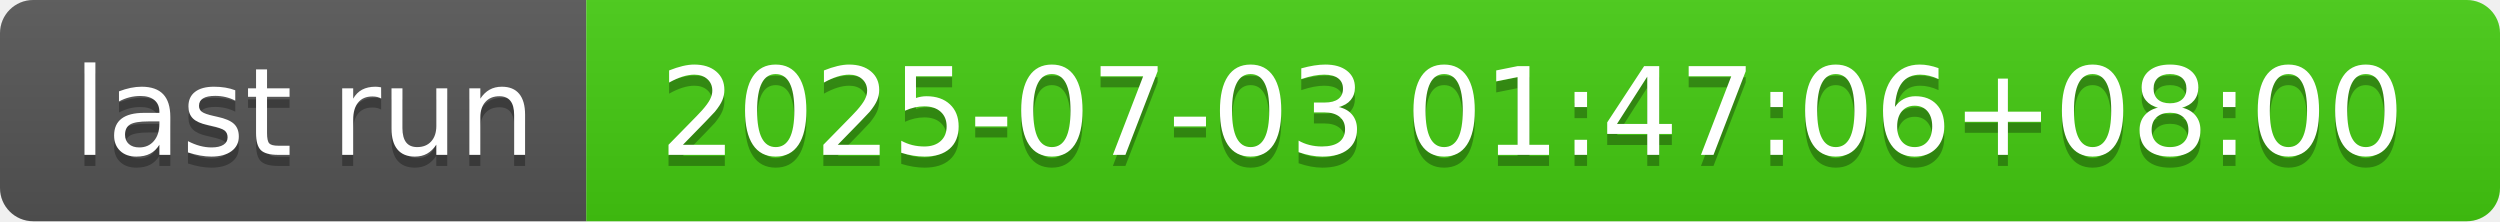
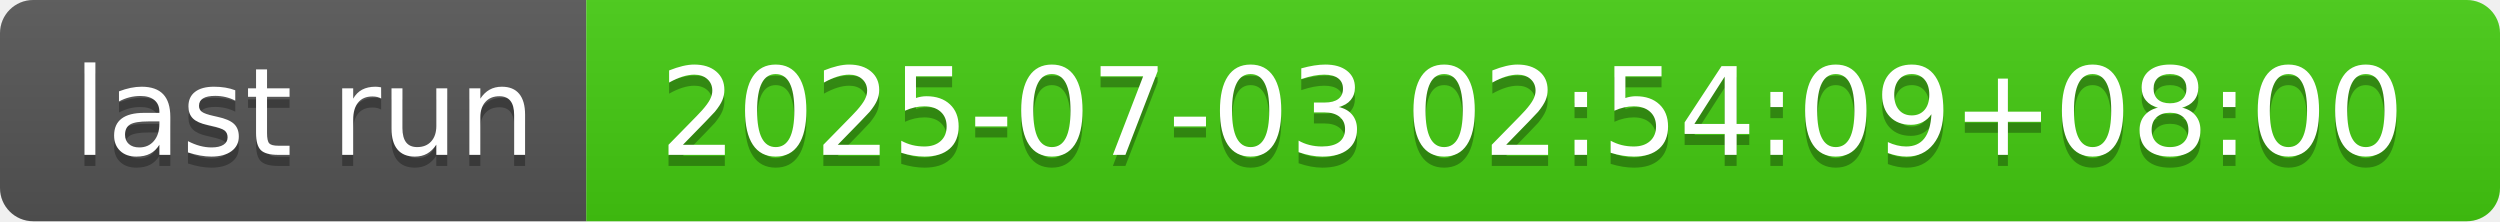
- <svg xmlns="http://www.w3.org/2000/svg" width="226" height="20" role="img" aria-label="last run: 2025-07-03 01:47:06+08:00">
+ <svg xmlns="http://www.w3.org/2000/svg" width="226" height="20" role="img" aria-label="last run: 2025-07-03 02:54:09+08:00">
  <linearGradient id="s" x2="0" y2="100%">
    <stop offset="0" stop-color="#bbb" stop-opacity=".1" />
    <stop offset="1" stop-opacity=".1" />
  </linearGradient>
  <clipPath id="r">
    <rect width="226" height="20" rx="3" fill="#fff" />
  </clipPath>
  <g clip-path="url(#r)">
    <rect width="53" height="20" fill="#555" />
    <rect x="53" width="173" height="20" fill="#4c1" />
    <rect width="226" height="20" fill="url(#s)" />
  </g>
  <g fill="#fff" text-anchor="middle" font-family="Verdana,Geneva,DejaVu Sans,sans-serif" text-rendering="geometricPrecision" font-size="110">
    <text aria-hidden="true" x="275" y="150" fill="#010101" fill-opacity=".3" transform="scale(.1)" textLength="430">last run</text>
    <text x="275" y="140" transform="scale(.1)" fill="#fff" textLength="430">last run</text>
-     <text aria-hidden="true" x="1385" y="150" fill="#010101" fill-opacity=".3" transform="scale(.1)" textLength="1630">2025-07-03 01:47:06+08:00</text>
-     <text x="1385" y="140" transform="scale(.1)" fill="#fff" textLength="1630">2025-07-03 01:47:06+08:00</text>
+     <text aria-hidden="true" x="1385" y="150" fill="#010101" fill-opacity=".3" transform="scale(.1)" textLength="1630">2025-07-03 02:54:09+08:00</text>
+     <text x="1385" y="140" transform="scale(.1)" fill="#fff" textLength="1630">2025-07-03 02:54:09+08:00</text>
  </g>
</svg>
